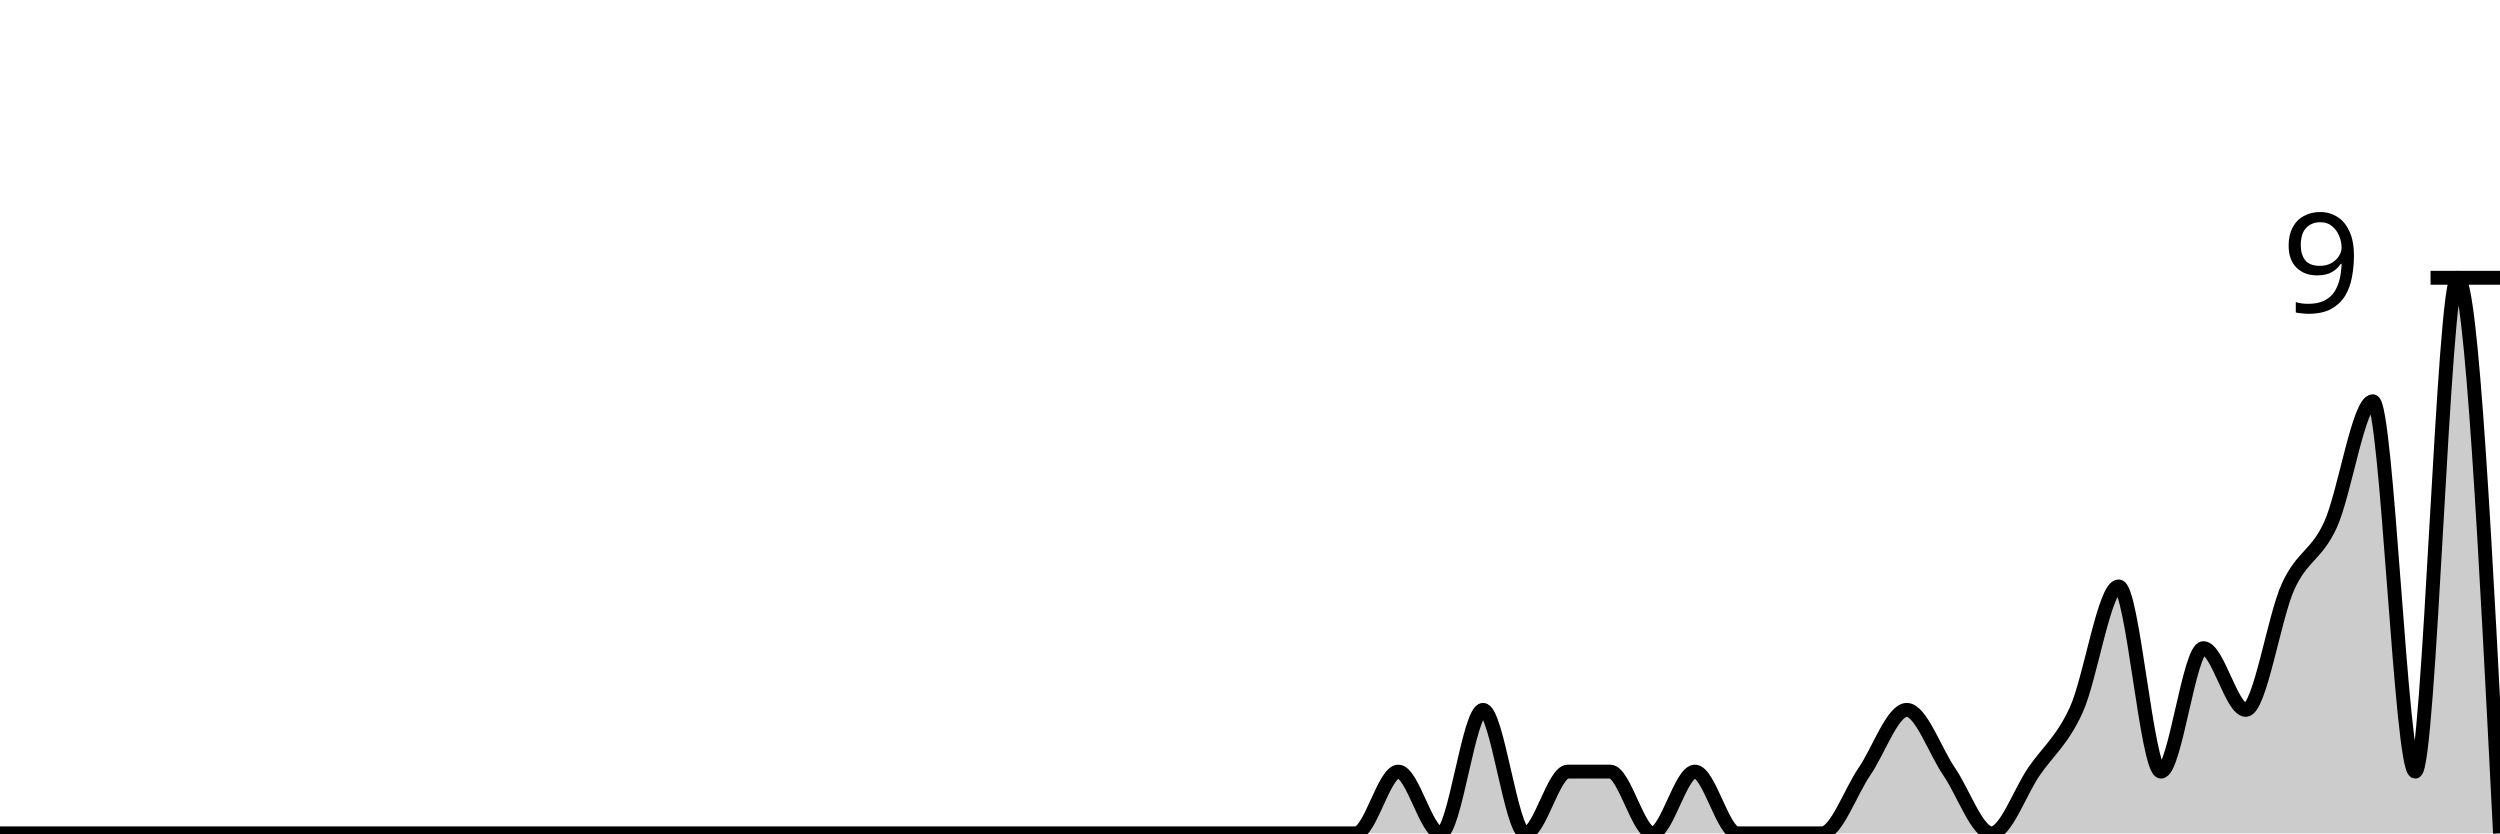
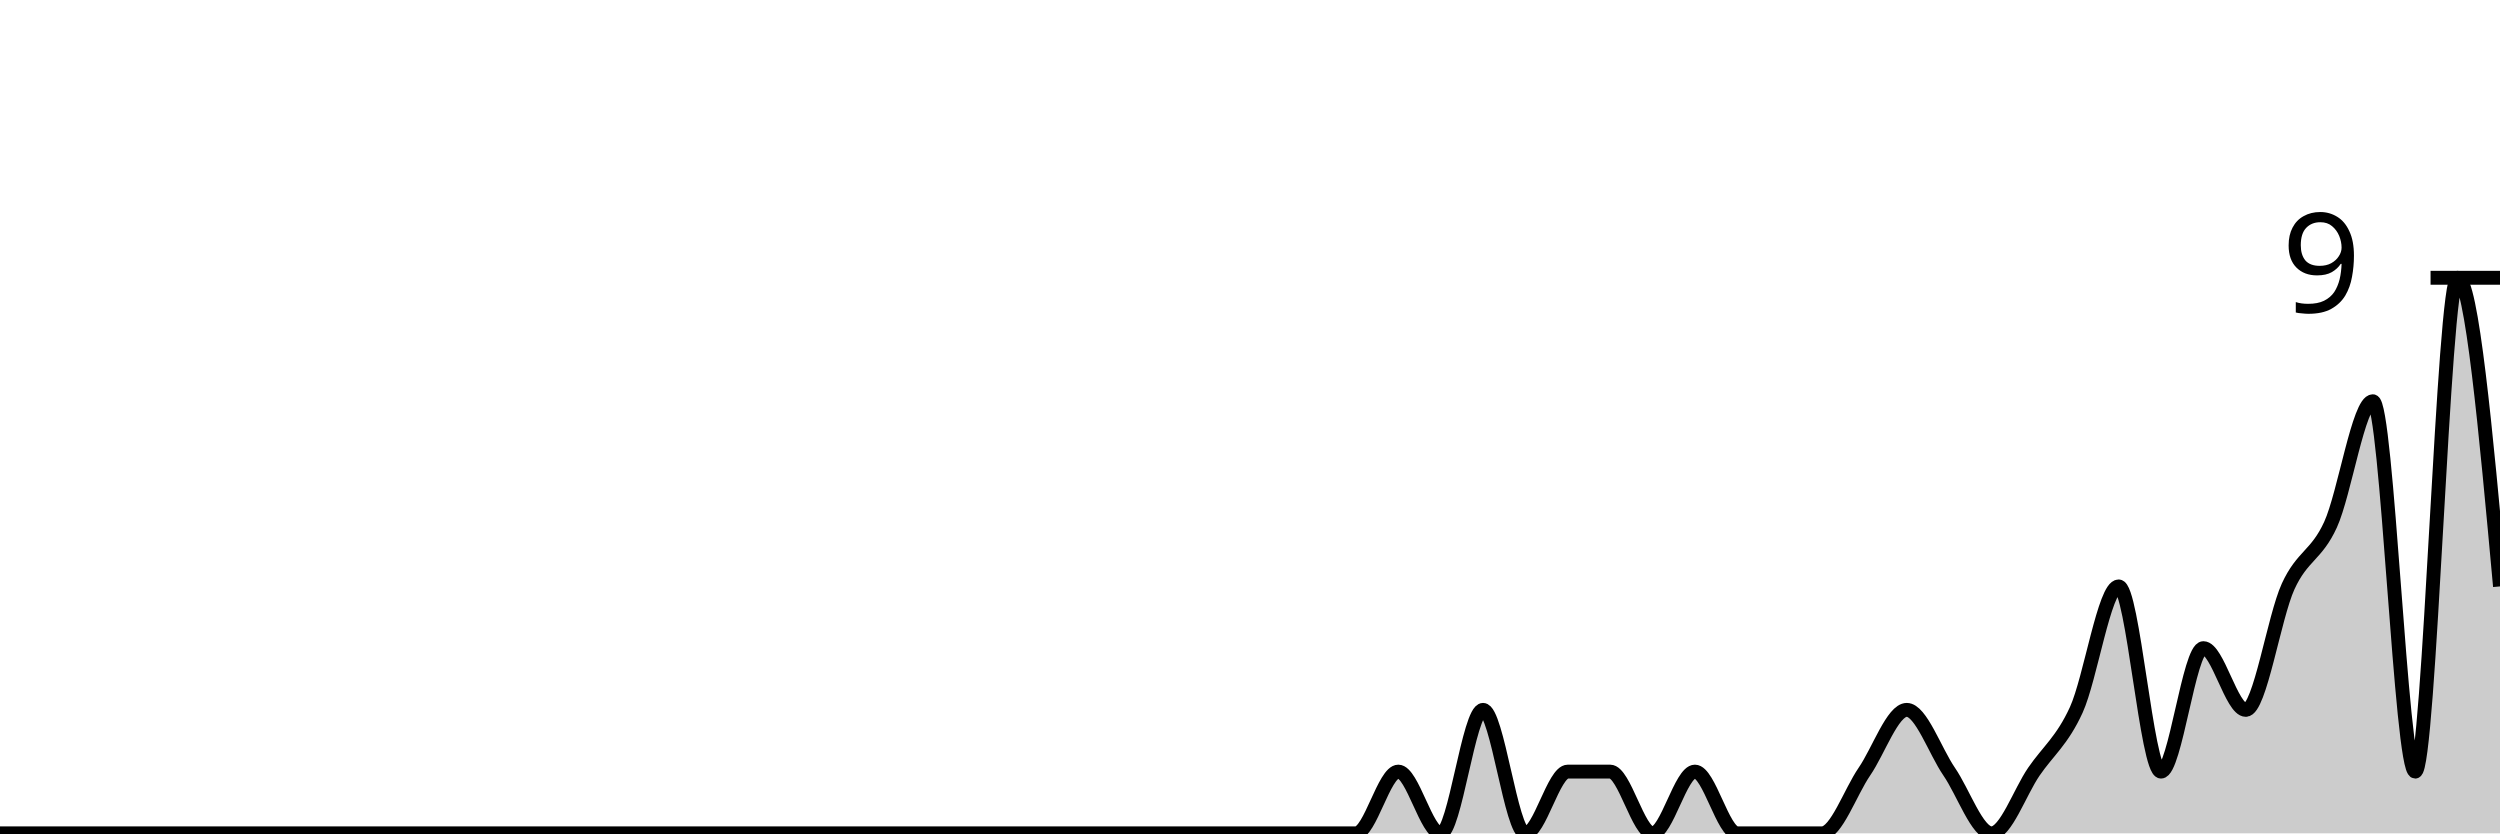
<svg xmlns="http://www.w3.org/2000/svg" viewBox="0 0 180 60">
  <g transform="translate(0,20)">
-     <path class="area" fill="rgba(0, 0, 0, 0.2)" d="M0,40C1.017,40,2.034,40,3.051,40C4.068,40,5.085,40,6.102,40C7.119,40,8.136,40,9.153,40C10.169,40,11.186,40,12.203,40C13.22,40,14.237,40,15.254,40C16.271,40,17.288,40,18.305,40C19.322,40,20.339,40,21.356,40C22.373,40,23.39,40,24.407,40C25.424,40,26.441,40,27.458,40C28.475,40,29.492,40,30.508,40C31.525,40,32.542,40,33.559,40C34.576,40,35.593,40,36.61,40C37.627,40,38.644,40,39.661,40C40.678,40,41.695,40,42.712,40C43.729,40,44.746,40,45.763,40C46.78,40,47.797,40,48.814,40C49.831,40,50.847,40,51.864,40C52.881,40,53.898,40,54.915,40C55.932,40,56.949,40,57.966,40C58.983,40,60,40,61.017,40C62.034,40,63.051,40,64.068,40C65.085,40,66.102,40,67.119,40C68.136,40,69.153,40,70.169,40C71.186,40,72.203,40,73.22,40C74.237,40,75.254,40,76.271,40C77.288,40,78.305,40,79.322,40C80.339,40,81.356,40,82.373,40C83.39,40,84.407,40,85.424,40C86.441,40,87.458,40,88.475,40C89.492,40,90.508,40,91.525,40C92.542,40,93.559,40,94.576,40C95.593,40,96.61,40,97.627,40C98.644,40,99.661,35.556,100.678,35.556C101.695,35.556,102.712,40,103.729,40C104.746,40,105.763,31.111,106.78,31.111C107.797,31.111,108.814,40,109.831,40C110.847,40,111.864,35.556,112.881,35.556C113.898,35.556,114.915,35.556,115.932,35.556C116.949,35.556,117.966,40,118.983,40C120,40,121.017,35.556,122.034,35.556C123.051,35.556,124.068,40,125.085,40C126.102,40,127.119,40,128.136,40C129.153,40,130.169,40,131.186,40C132.203,40,133.22,37.037,134.237,35.556C135.254,34.074,136.271,31.111,137.288,31.111C138.305,31.111,139.322,34.074,140.339,35.556C141.356,37.037,142.373,40,143.39,40C144.407,40,145.424,37.037,146.441,35.556C147.458,34.074,148.475,33.333,149.492,31.111C150.508,28.889,151.525,22.222,152.542,22.222C153.559,22.222,154.576,35.556,155.593,35.556C156.61,35.556,157.627,26.667,158.644,26.667C159.661,26.667,160.678,31.111,161.695,31.111C162.712,31.111,163.729,24.444,164.746,22.222C165.763,20,166.78,20,167.797,17.778C168.814,15.556,169.831,8.889,170.847,8.889C171.864,8.889,172.881,35.556,173.898,35.556C174.915,35.556,175.932,0,176.949,0C177.966,0,178.983,20,180,40L180,40C178.983,40,177.966,40,176.949,40C175.932,40,174.915,40,173.898,40C172.881,40,171.864,40,170.847,40C169.831,40,168.814,40,167.797,40C166.78,40,165.763,40,164.746,40C163.729,40,162.712,40,161.695,40C160.678,40,159.661,40,158.644,40C157.627,40,156.61,40,155.593,40C154.576,40,153.559,40,152.542,40C151.525,40,150.508,40,149.492,40C148.475,40,147.458,40,146.441,40C145.424,40,144.407,40,143.39,40C142.373,40,141.356,40,140.339,40C139.322,40,138.305,40,137.288,40C136.271,40,135.254,40,134.237,40C133.22,40,132.203,40,131.186,40C130.169,40,129.153,40,128.136,40C127.119,40,126.102,40,125.085,40C124.068,40,123.051,40,122.034,40C121.017,40,120,40,118.983,40C117.966,40,116.949,40,115.932,40C114.915,40,113.898,40,112.881,40C111.864,40,110.847,40,109.831,40C108.814,40,107.797,40,106.78,40C105.763,40,104.746,40,103.729,40C102.712,40,101.695,40,100.678,40C99.661,40,98.644,40,97.627,40C96.61,40,95.593,40,94.576,40C93.559,40,92.542,40,91.525,40C90.508,40,89.492,40,88.475,40C87.458,40,86.441,40,85.424,40C84.407,40,83.39,40,82.373,40C81.356,40,80.339,40,79.322,40C78.305,40,77.288,40,76.271,40C75.254,40,74.237,40,73.22,40C72.203,40,71.186,40,70.169,40C69.153,40,68.136,40,67.119,40C66.102,40,65.085,40,64.068,40C63.051,40,62.034,40,61.017,40C60,40,58.983,40,57.966,40C56.949,40,55.932,40,54.915,40C53.898,40,52.881,40,51.864,40C50.847,40,49.831,40,48.814,40C47.797,40,46.78,40,45.763,40C44.746,40,43.729,40,42.712,40C41.695,40,40.678,40,39.661,40C38.644,40,37.627,40,36.61,40C35.593,40,34.576,40,33.559,40C32.542,40,31.525,40,30.508,40C29.492,40,28.475,40,27.458,40C26.441,40,25.424,40,24.407,40C23.39,40,22.373,40,21.356,40C20.339,40,19.322,40,18.305,40C17.288,40,16.271,40,15.254,40C14.237,40,13.22,40,12.203,40C11.186,40,10.169,40,9.153,40C8.136,40,7.119,40,6.102,40C5.085,40,4.068,40,3.051,40C2.034,40,1.017,40,0,40Z" />
-     <path class="line" stroke="black" fill="none" d="M0,40C1.017,40,2.034,40,3.051,40C4.068,40,5.085,40,6.102,40C7.119,40,8.136,40,9.153,40C10.169,40,11.186,40,12.203,40C13.22,40,14.237,40,15.254,40C16.271,40,17.288,40,18.305,40C19.322,40,20.339,40,21.356,40C22.373,40,23.39,40,24.407,40C25.424,40,26.441,40,27.458,40C28.475,40,29.492,40,30.508,40C31.525,40,32.542,40,33.559,40C34.576,40,35.593,40,36.61,40C37.627,40,38.644,40,39.661,40C40.678,40,41.695,40,42.712,40C43.729,40,44.746,40,45.763,40C46.78,40,47.797,40,48.814,40C49.831,40,50.847,40,51.864,40C52.881,40,53.898,40,54.915,40C55.932,40,56.949,40,57.966,40C58.983,40,60,40,61.017,40C62.034,40,63.051,40,64.068,40C65.085,40,66.102,40,67.119,40C68.136,40,69.153,40,70.169,40C71.186,40,72.203,40,73.22,40C74.237,40,75.254,40,76.271,40C77.288,40,78.305,40,79.322,40C80.339,40,81.356,40,82.373,40C83.39,40,84.407,40,85.424,40C86.441,40,87.458,40,88.475,40C89.492,40,90.508,40,91.525,40C92.542,40,93.559,40,94.576,40C95.593,40,96.61,40,97.627,40C98.644,40,99.661,35.556,100.678,35.556C101.695,35.556,102.712,40,103.729,40C104.746,40,105.763,31.111,106.78,31.111C107.797,31.111,108.814,40,109.831,40C110.847,40,111.864,35.556,112.881,35.556C113.898,35.556,114.915,35.556,115.932,35.556C116.949,35.556,117.966,40,118.983,40C120,40,121.017,35.556,122.034,35.556C123.051,35.556,124.068,40,125.085,40C126.102,40,127.119,40,128.136,40C129.153,40,130.169,40,131.186,40C132.203,40,133.22,37.037,134.237,35.556C135.254,34.074,136.271,31.111,137.288,31.111C138.305,31.111,139.322,34.074,140.339,35.556C141.356,37.037,142.373,40,143.39,40C144.407,40,145.424,37.037,146.441,35.556C147.458,34.074,148.475,33.333,149.492,31.111C150.508,28.889,151.525,22.222,152.542,22.222C153.559,22.222,154.576,35.556,155.593,35.556C156.61,35.556,157.627,26.667,158.644,26.667C159.661,26.667,160.678,31.111,161.695,31.111C162.712,31.111,163.729,24.444,164.746,22.222C165.763,20,166.78,20,167.797,17.778C168.814,15.556,169.831,8.889,170.847,8.889C171.864,8.889,172.881,35.556,173.898,35.556C174.915,35.556,175.932,0,176.949,0C177.966,0,178.983,20,180,40" />
+     <path class="area" fill="rgba(0, 0, 0, 0.2)" d="M0,40C1.017,40,2.034,40,3.051,40C4.068,40,5.085,40,6.102,40C7.119,40,8.136,40,9.153,40C10.169,40,11.186,40,12.203,40C13.22,40,14.237,40,15.254,40C16.271,40,17.288,40,18.305,40C19.322,40,20.339,40,21.356,40C22.373,40,23.39,40,24.407,40C25.424,40,26.441,40,27.458,40C28.475,40,29.492,40,30.508,40C31.525,40,32.542,40,33.559,40C34.576,40,35.593,40,36.61,40C37.627,40,38.644,40,39.661,40C40.678,40,41.695,40,42.712,40C43.729,40,44.746,40,45.763,40C46.78,40,47.797,40,48.814,40C49.831,40,50.847,40,51.864,40C52.881,40,53.898,40,54.915,40C55.932,40,56.949,40,57.966,40C58.983,40,60,40,61.017,40C62.034,40,63.051,40,64.068,40C65.085,40,66.102,40,67.119,40C68.136,40,69.153,40,70.169,40C71.186,40,72.203,40,73.22,40C74.237,40,75.254,40,76.271,40C77.288,40,78.305,40,79.322,40C80.339,40,81.356,40,82.373,40C83.39,40,84.407,40,85.424,40C86.441,40,87.458,40,88.475,40C89.492,40,90.508,40,91.525,40C92.542,40,93.559,40,94.576,40C95.593,40,96.61,40,97.627,40C98.644,40,99.661,35.556,100.678,35.556C101.695,35.556,102.712,40,103.729,40C104.746,40,105.763,31.111,106.78,31.111C107.797,31.111,108.814,40,109.831,40C110.847,40,111.864,35.556,112.881,35.556C113.898,35.556,114.915,35.556,115.932,35.556C116.949,35.556,117.966,40,118.983,40C120,40,121.017,35.556,122.034,35.556C123.051,35.556,124.068,40,125.085,40C126.102,40,127.119,40,128.136,40C129.153,40,130.169,40,131.186,40C132.203,40,133.22,37.037,134.237,35.556C135.254,34.074,136.271,31.111,137.288,31.111C138.305,31.111,139.322,34.074,140.339,35.556C141.356,37.037,142.373,40,143.39,40C144.407,40,145.424,37.037,146.441,35.556C147.458,34.074,148.475,33.333,149.492,31.111C150.508,28.889,151.525,22.222,152.542,22.222C153.559,22.222,154.576,35.556,155.593,35.556C156.61,35.556,157.627,26.667,158.644,26.667C159.661,26.667,160.678,31.111,161.695,31.111C162.712,31.111,163.729,24.444,164.746,22.222C165.763,20,166.78,20,167.797,17.778C168.814,15.556,169.831,8.889,170.847,8.889C171.864,8.889,172.881,35.556,173.898,35.556C174.915,35.556,175.932,0,176.949,0C177.966,0,178.983,11.111,180,22.222L180,40C178.983,40,177.966,40,176.949,40C175.932,40,174.915,40,173.898,40C172.881,40,171.864,40,170.847,40C169.831,40,168.814,40,167.797,40C166.78,40,165.763,40,164.746,40C163.729,40,162.712,40,161.695,40C160.678,40,159.661,40,158.644,40C157.627,40,156.61,40,155.593,40C154.576,40,153.559,40,152.542,40C151.525,40,150.508,40,149.492,40C148.475,40,147.458,40,146.441,40C145.424,40,144.407,40,143.39,40C142.373,40,141.356,40,140.339,40C139.322,40,138.305,40,137.288,40C136.271,40,135.254,40,134.237,40C133.22,40,132.203,40,131.186,40C130.169,40,129.153,40,128.136,40C127.119,40,126.102,40,125.085,40C124.068,40,123.051,40,122.034,40C121.017,40,120,40,118.983,40C117.966,40,116.949,40,115.932,40C114.915,40,113.898,40,112.881,40C111.864,40,110.847,40,109.831,40C108.814,40,107.797,40,106.78,40C105.763,40,104.746,40,103.729,40C102.712,40,101.695,40,100.678,40C99.661,40,98.644,40,97.627,40C96.61,40,95.593,40,94.576,40C93.559,40,92.542,40,91.525,40C90.508,40,89.492,40,88.475,40C87.458,40,86.441,40,85.424,40C84.407,40,83.39,40,82.373,40C81.356,40,80.339,40,79.322,40C78.305,40,77.288,40,76.271,40C75.254,40,74.237,40,73.22,40C72.203,40,71.186,40,70.169,40C69.153,40,68.136,40,67.119,40C66.102,40,65.085,40,64.068,40C63.051,40,62.034,40,61.017,40C60,40,58.983,40,57.966,40C56.949,40,55.932,40,54.915,40C53.898,40,52.881,40,51.864,40C50.847,40,49.831,40,48.814,40C47.797,40,46.78,40,45.763,40C44.746,40,43.729,40,42.712,40C41.695,40,40.678,40,39.661,40C38.644,40,37.627,40,36.61,40C35.593,40,34.576,40,33.559,40C32.542,40,31.525,40,30.508,40C29.492,40,28.475,40,27.458,40C26.441,40,25.424,40,24.407,40C23.39,40,22.373,40,21.356,40C20.339,40,19.322,40,18.305,40C17.288,40,16.271,40,15.254,40C14.237,40,13.22,40,12.203,40C11.186,40,10.169,40,9.153,40C8.136,40,7.119,40,6.102,40C5.085,40,4.068,40,3.051,40C2.034,40,1.017,40,0,40Z" />
+     <path class="line" stroke="black" fill="none" d="M0,40C1.017,40,2.034,40,3.051,40C4.068,40,5.085,40,6.102,40C7.119,40,8.136,40,9.153,40C10.169,40,11.186,40,12.203,40C13.22,40,14.237,40,15.254,40C16.271,40,17.288,40,18.305,40C19.322,40,20.339,40,21.356,40C22.373,40,23.39,40,24.407,40C25.424,40,26.441,40,27.458,40C28.475,40,29.492,40,30.508,40C31.525,40,32.542,40,33.559,40C34.576,40,35.593,40,36.61,40C37.627,40,38.644,40,39.661,40C40.678,40,41.695,40,42.712,40C43.729,40,44.746,40,45.763,40C46.78,40,47.797,40,48.814,40C49.831,40,50.847,40,51.864,40C52.881,40,53.898,40,54.915,40C55.932,40,56.949,40,57.966,40C58.983,40,60,40,61.017,40C62.034,40,63.051,40,64.068,40C65.085,40,66.102,40,67.119,40C68.136,40,69.153,40,70.169,40C71.186,40,72.203,40,73.22,40C74.237,40,75.254,40,76.271,40C77.288,40,78.305,40,79.322,40C80.339,40,81.356,40,82.373,40C83.39,40,84.407,40,85.424,40C86.441,40,87.458,40,88.475,40C89.492,40,90.508,40,91.525,40C92.542,40,93.559,40,94.576,40C95.593,40,96.61,40,97.627,40C98.644,40,99.661,35.556,100.678,35.556C101.695,35.556,102.712,40,103.729,40C104.746,40,105.763,31.111,106.78,31.111C107.797,31.111,108.814,40,109.831,40C110.847,40,111.864,35.556,112.881,35.556C113.898,35.556,114.915,35.556,115.932,35.556C116.949,35.556,117.966,40,118.983,40C120,40,121.017,35.556,122.034,35.556C123.051,35.556,124.068,40,125.085,40C126.102,40,127.119,40,128.136,40C129.153,40,130.169,40,131.186,40C132.203,40,133.22,37.037,134.237,35.556C135.254,34.074,136.271,31.111,137.288,31.111C138.305,31.111,139.322,34.074,140.339,35.556C141.356,37.037,142.373,40,143.39,40C144.407,40,145.424,37.037,146.441,35.556C147.458,34.074,148.475,33.333,149.492,31.111C150.508,28.889,151.525,22.222,152.542,22.222C153.559,22.222,154.576,35.556,155.593,35.556C156.61,35.556,157.627,26.667,158.644,26.667C159.661,26.667,160.678,31.111,161.695,31.111C162.712,31.111,163.729,24.444,164.746,22.222C165.763,20,166.78,20,167.797,17.778C168.814,15.556,169.831,8.889,170.847,8.889C171.864,8.889,172.881,35.556,173.898,35.556C174.915,35.556,175.932,0,176.949,0C177.966,0,178.983,11.111,180,22.222" />
    <path class="axis-ceiling" stroke-width="1" stroke="black" fill="none" d="M175,0L180,0" />
    <text class="axis-ceiling-label" font-family="sans-serif" text-anchor="end" font-size="10px" x="170" y="2.5">9</text>
  </g>
</svg>
